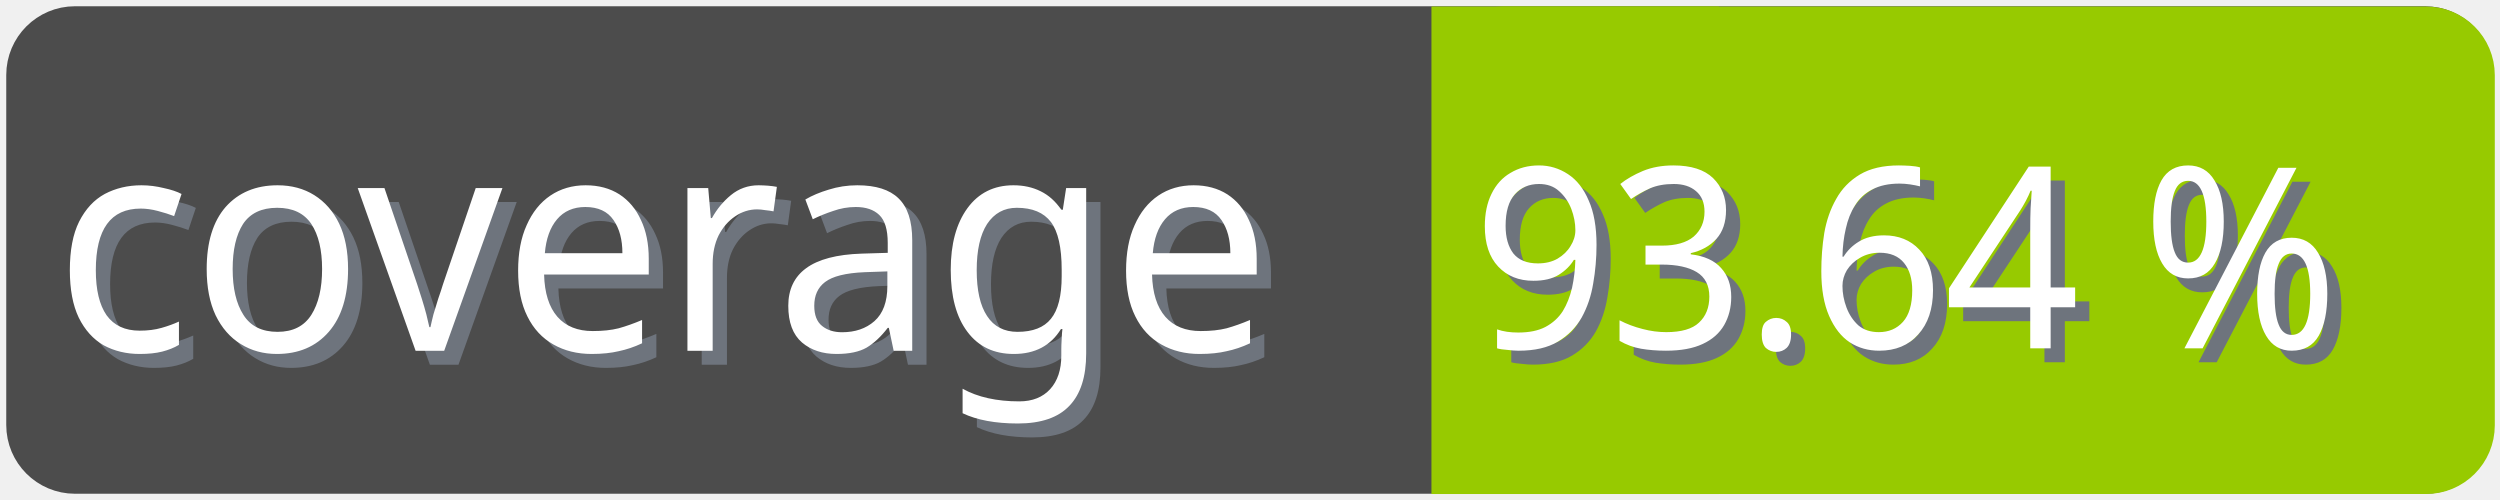
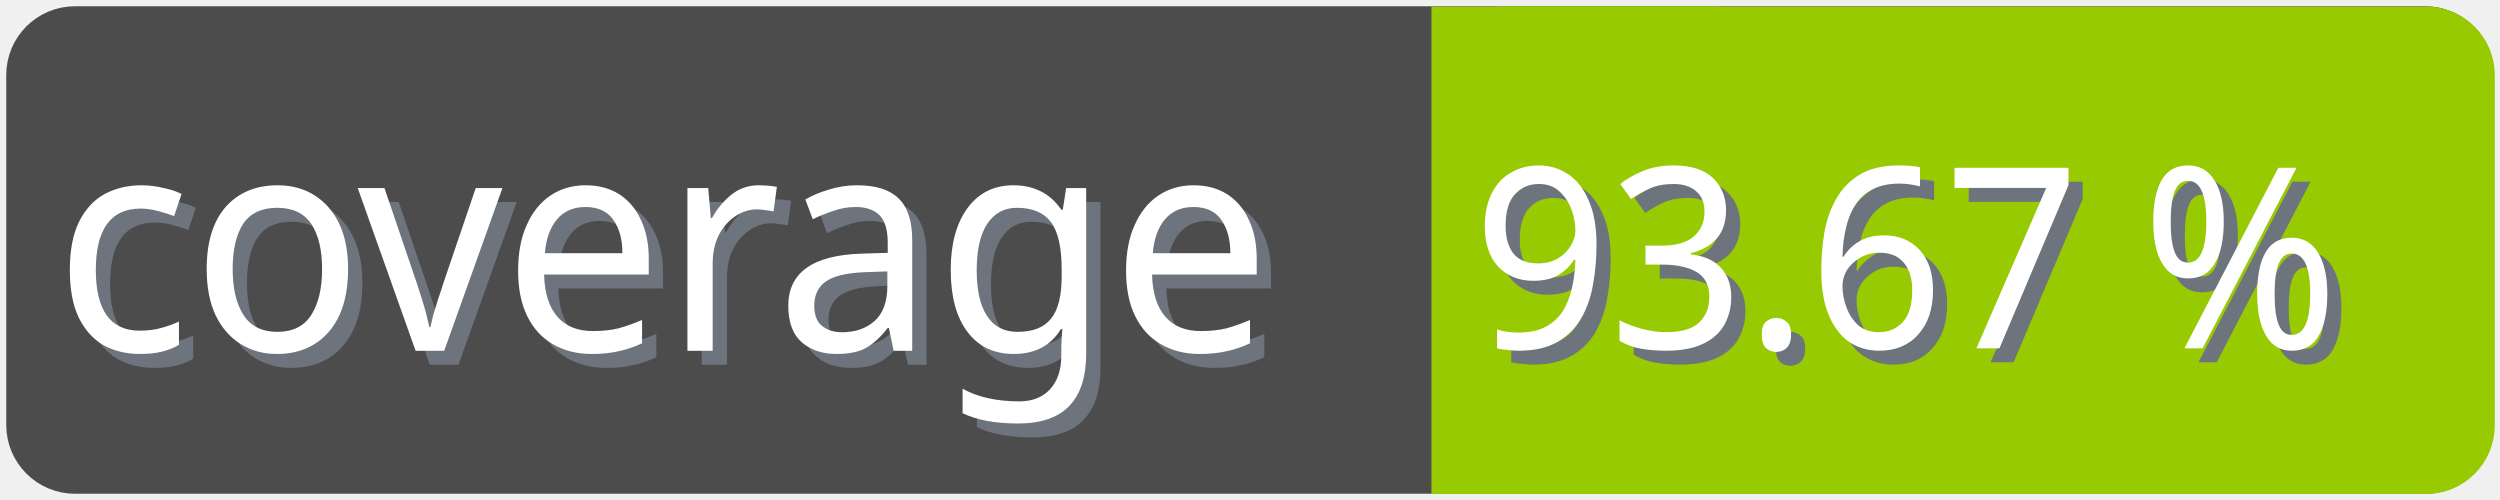
<svg xmlns="http://www.w3.org/2000/svg" width="100" height="20">
  <g>
    <rect fill="none" id="canvas_background" height="22" width="102" y="-1" x="-1" />
  </g>
  <g>
    <rect rx="2" id="svg_1" height="18" width="98" y="1" x="1" stroke-width="1.5" stroke="#4c4c4c" fill="#4c4c4c" />
    <text transform="matrix(0.95, 0, 0, 1.01133, 0.0809801, -0.0237383)" font-weight="normal" xml:space="preserve" text-anchor="start" font-family="'Trebuchet MS', Gadget, sans-serif" font-size="12" id="svg_8" y="14.45" x="2.8" stroke-width="0" stroke="#4c4c4c" fill="#6e747d">coverage</text>
    <text transform="matrix(0.95, 0, 0, 1.01133, 0.0809801, -0.0237383)" font-weight="normal" xml:space="preserve" text-anchor="start" font-family="'Trebuchet MS', Gadget, sans-serif" font-size="12" id="svg_3" y="13.9" x="2.2" stroke-width="0" stroke="#4c4c4c" fill="#ffffff">coverage</text>
    <rect rx="2" id="svg_5" height="18" width="40.905" y="1.011" x="58.137" stroke-width="1.5" stroke="#97ca00" fill="#97ca00" />
    <rect id="svg_7" height="18" width="10" y="1.011" x="58.008" stroke-width="1.5" stroke="#97ca00" fill="#97ca00" />
-     <text transform="matrix(0.95, 0, 0, 1.01133, 0.0809801, -0.0237383)" font-weight="normal" xml:space="preserve" text-anchor="end" font-family="'Trebuchet MS', Gadget, sans-serif" font-size="10" id="svg_10" y="14.35" x="99" stroke-width="0" stroke="#4c4c4c" fill="#6e747d">93.64 %</text>
-     <text transform="matrix(0.95, 0, 0, 1.01133, 0.0809801, -0.0237383)" font-weight="normal" xml:space="preserve" text-anchor="end" font-family="'Trebuchet MS', Gadget, sans-serif" font-size="10" id="svg_9" y="13.8" x="98.4" stroke-width="0" stroke="#4c4c4c" fill="#ffffff">93.64 %</text>
+     <text transform="matrix(0.95, 0, 0, 1.01133, 0.0809801, -0.0237383)" font-weight="normal" xml:space="preserve" text-anchor="end" font-family="'Trebuchet MS', Gadget, sans-serif" font-size="10" id="svg_10" y="14.35" x="99" stroke-width="0" stroke="#4c4c4c" fill="#6e747d">93.67 %</text>
+     <text transform="matrix(0.95, 0, 0, 1.01133, 0.0809801, -0.0237383)" font-weight="normal" xml:space="preserve" text-anchor="end" font-family="'Trebuchet MS', Gadget, sans-serif" font-size="10" id="svg_9" y="13.8" x="98.4" stroke-width="0" stroke="#4c4c4c" fill="#ffffff">93.67 %</text>
  </g>
</svg>
